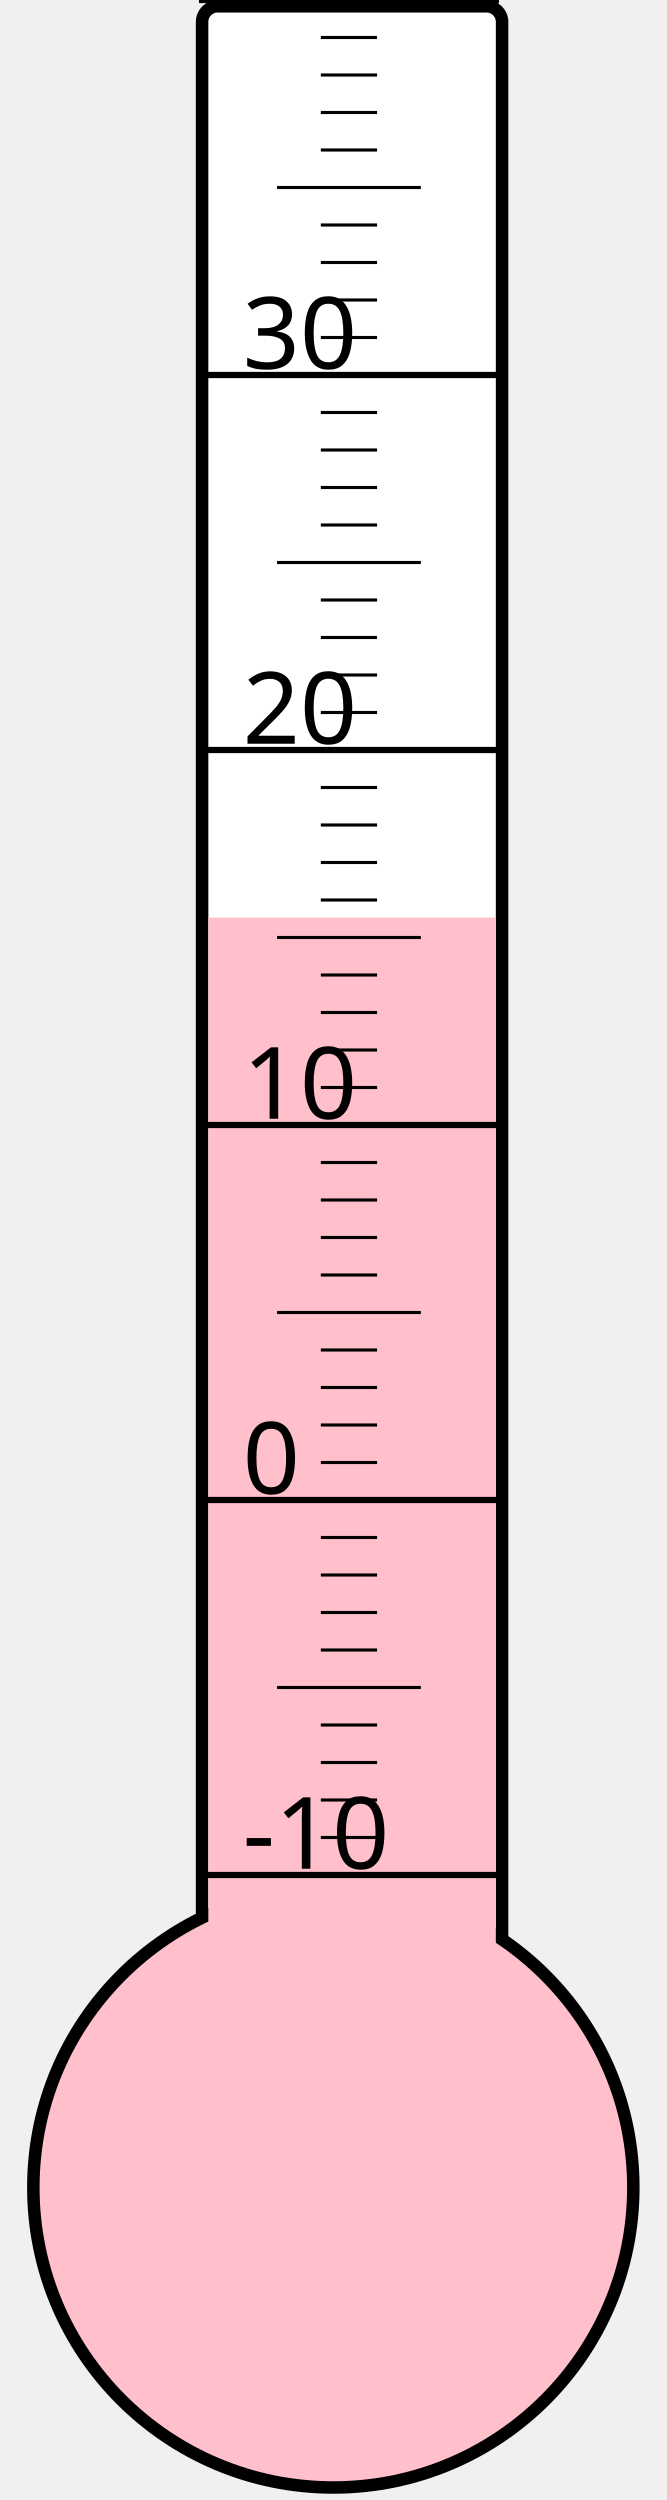
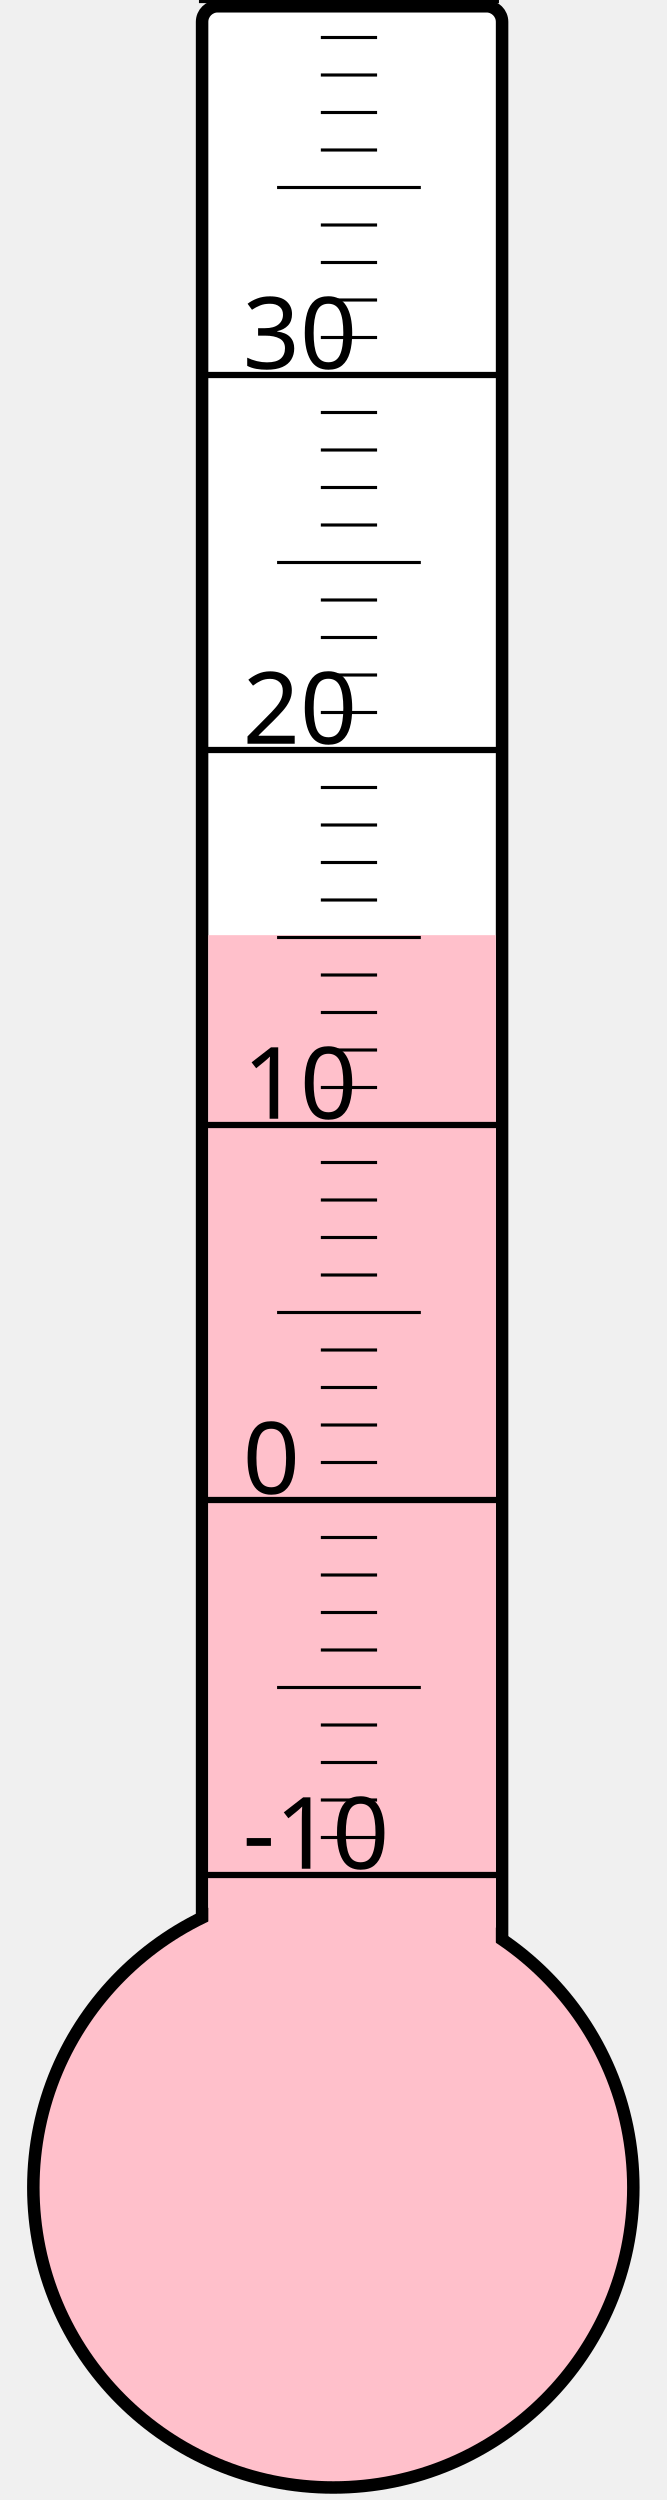
<svg xmlns="http://www.w3.org/2000/svg" width="40px" height="150px" viewBox="0 0 200 800">
  <rect width="200" height="800" x="0" y="0" style="fill: #ffffeb; fill-opacity: 0;" />
  <rect width="96" height="680" x="58" y="2" rx="5" ry="5" style="fill: white; fill-opacity: 1; stroke: black; stroke-width: 4;" />
  <circle cx="100" cy="700" r="96" style="fill: pink; stroke: black; stroke-width: 4;" />
-   <rect width="92" height="406.375" x="60" y="293.625" style="fill: pink; fill-opacity: 1; stroke-width: 0;" />
+   <rect width="92" height="400.75" x="60" y="299.25" style="fill: pink; fill-opacity: 1; stroke-width: 0;" />
  <text x="71" y="598" style="font-family: sans-serif; font-size: 24pt;">-10</text>
  <text x="71" y="478" style="font-family: sans-serif; font-size: 24pt;">0</text>
  <text x="71" y="358" style="font-family: sans-serif; font-size: 24pt;">10</text>
  <text x="71" y="238" style="font-family: sans-serif; font-size: 24pt;">20</text>
  <text x="71" y="118" style="font-family: sans-serif; font-size: 24pt;">30</text>
  <g style="stroke: black;">
    <line x1="57" y1="600" x2="153" y2="600" style="stroke-width: 2;" />
    <line x1="96" y1="588" x2="114" y2="588" style="stroke-width: 1;" />
    <line x1="96" y1="576" x2="114" y2="576" style="stroke-width: 1;" />
    <line x1="96" y1="564" x2="114" y2="564" style="stroke-width: 1;" />
    <line x1="96" y1="552" x2="114" y2="552" style="stroke-width: 1;" />
    <line x1="82" y1="540" x2="128" y2="540" style="stroke-width: 1;" />
    <line x1="96" y1="528" x2="114" y2="528" style="stroke-width: 1;" />
    <line x1="96" y1="516" x2="114" y2="516" style="stroke-width: 1;" />
    <line x1="96" y1="504" x2="114" y2="504" style="stroke-width: 1;" />
    <line x1="96" y1="492" x2="114" y2="492" style="stroke-width: 1;" />
    <line x1="57" y1="480" x2="153" y2="480" style="stroke-width: 2;" />
    <line x1="96" y1="468" x2="114" y2="468" style="stroke-width: 1;" />
    <line x1="96" y1="456" x2="114" y2="456" style="stroke-width: 1;" />
    <line x1="96" y1="444" x2="114" y2="444" style="stroke-width: 1;" />
    <line x1="96" y1="432" x2="114" y2="432" style="stroke-width: 1;" />
    <line x1="82" y1="420" x2="128" y2="420" style="stroke-width: 1;" />
    <line x1="96" y1="408" x2="114" y2="408" style="stroke-width: 1;" />
    <line x1="96" y1="396" x2="114" y2="396" style="stroke-width: 1;" />
    <line x1="96" y1="384" x2="114" y2="384" style="stroke-width: 1;" />
    <line x1="96" y1="372" x2="114" y2="372" style="stroke-width: 1;" />
    <line x1="57" y1="360" x2="153" y2="360" style="stroke-width: 2;" />
    <line x1="96" y1="348" x2="114" y2="348" style="stroke-width: 1;" />
    <line x1="96" y1="336" x2="114" y2="336" style="stroke-width: 1;" />
    <line x1="96" y1="324" x2="114" y2="324" style="stroke-width: 1;" />
    <line x1="96" y1="312" x2="114" y2="312" style="stroke-width: 1;" />
    <line x1="82" y1="300" x2="128" y2="300" style="stroke-width: 1;" />
    <line x1="96" y1="288" x2="114" y2="288" style="stroke-width: 1;" />
    <line x1="96" y1="276" x2="114" y2="276" style="stroke-width: 1;" />
    <line x1="96" y1="264" x2="114" y2="264" style="stroke-width: 1;" />
    <line x1="96" y1="252" x2="114" y2="252" style="stroke-width: 1;" />
    <line x1="57" y1="240" x2="153" y2="240" style="stroke-width: 2;" />
    <line x1="96" y1="228" x2="114" y2="228" style="stroke-width: 1;" />
    <line x1="96" y1="216" x2="114" y2="216" style="stroke-width: 1;" />
    <line x1="96" y1="204" x2="114" y2="204" style="stroke-width: 1;" />
    <line x1="96" y1="192" x2="114" y2="192" style="stroke-width: 1;" />
    <line x1="82" y1="180" x2="128" y2="180" style="stroke-width: 1;" />
    <line x1="96" y1="168" x2="114" y2="168" style="stroke-width: 1;" />
    <line x1="96" y1="156" x2="114" y2="156" style="stroke-width: 1;" />
    <line x1="96" y1="144" x2="114" y2="144" style="stroke-width: 1;" />
    <line x1="96" y1="132" x2="114" y2="132" style="stroke-width: 1;" />
    <line x1="57" y1="120" x2="153" y2="120" style="stroke-width: 2;" />
    <line x1="96" y1="108" x2="114" y2="108" style="stroke-width: 1;" />
    <line x1="96" y1="96" x2="114" y2="96" style="stroke-width: 1;" />
    <line x1="96" y1="84" x2="114" y2="84" style="stroke-width: 1;" />
    <line x1="96" y1="72" x2="114" y2="72" style="stroke-width: 1;" />
    <line x1="82" y1="60" x2="128" y2="60" style="stroke-width: 1;" />
    <line x1="96" y1="48" x2="114" y2="48" style="stroke-width: 1;" />
    <line x1="96" y1="36" x2="114" y2="36" style="stroke-width: 1;" />
    <line x1="96" y1="24" x2="114" y2="24" style="stroke-width: 1;" />
    <line x1="96" y1="12" x2="114" y2="12" style="stroke-width: 1;" />
    <line x1="57" y1="0" x2="153" y2="0" style="stroke-width: 2;" />
  </g>
</svg>
